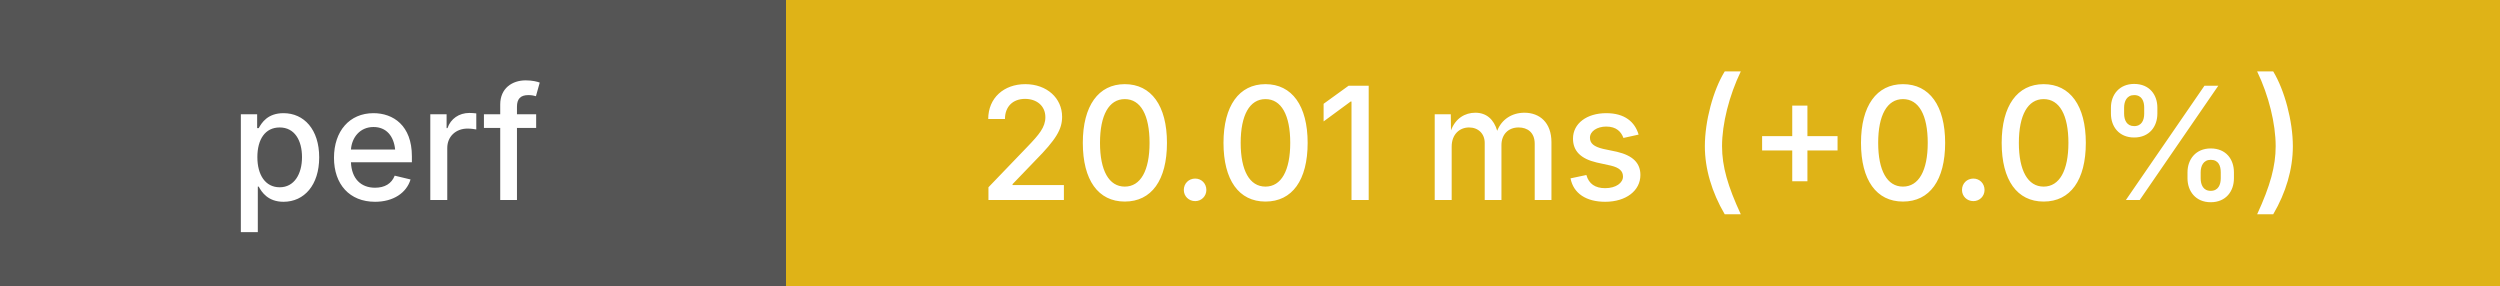
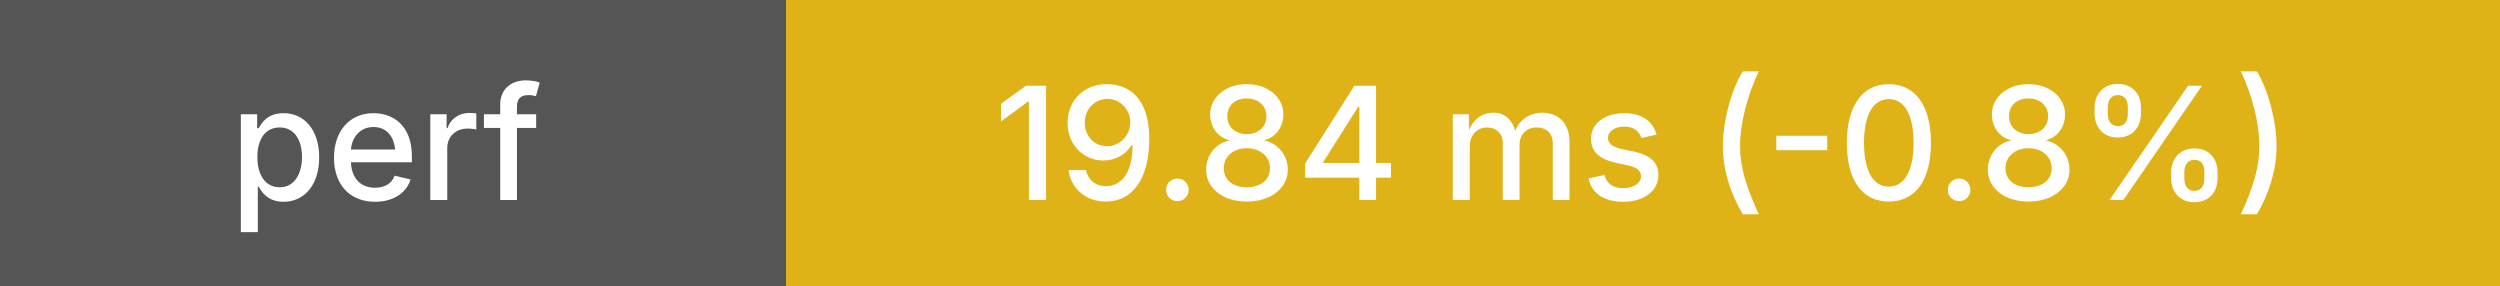
<svg xmlns="http://www.w3.org/2000/svg" height="20" width="175">
  <g shape-rendering="crispEdges">
    <rect width="55" height="20" fill="#555" />
    <rect x="55" width="120" height="20" fill="#dfb317" />
  </g>
  <g fill="#fff" font-family="system-ui, -apple-system, sans-serif" font-size="11">
    <text x="27" y="14" text-anchor="middle" font-weight="500">perf</text>
-     <text x="115" y="14" text-anchor="middle" font-weight="500">20.01 ms (+0.0%)</text>
+     <text x="115" y="14" text-anchor="middle" font-weight="500">19.84 ms (-0.8%)</text>
  </g>
</svg>
